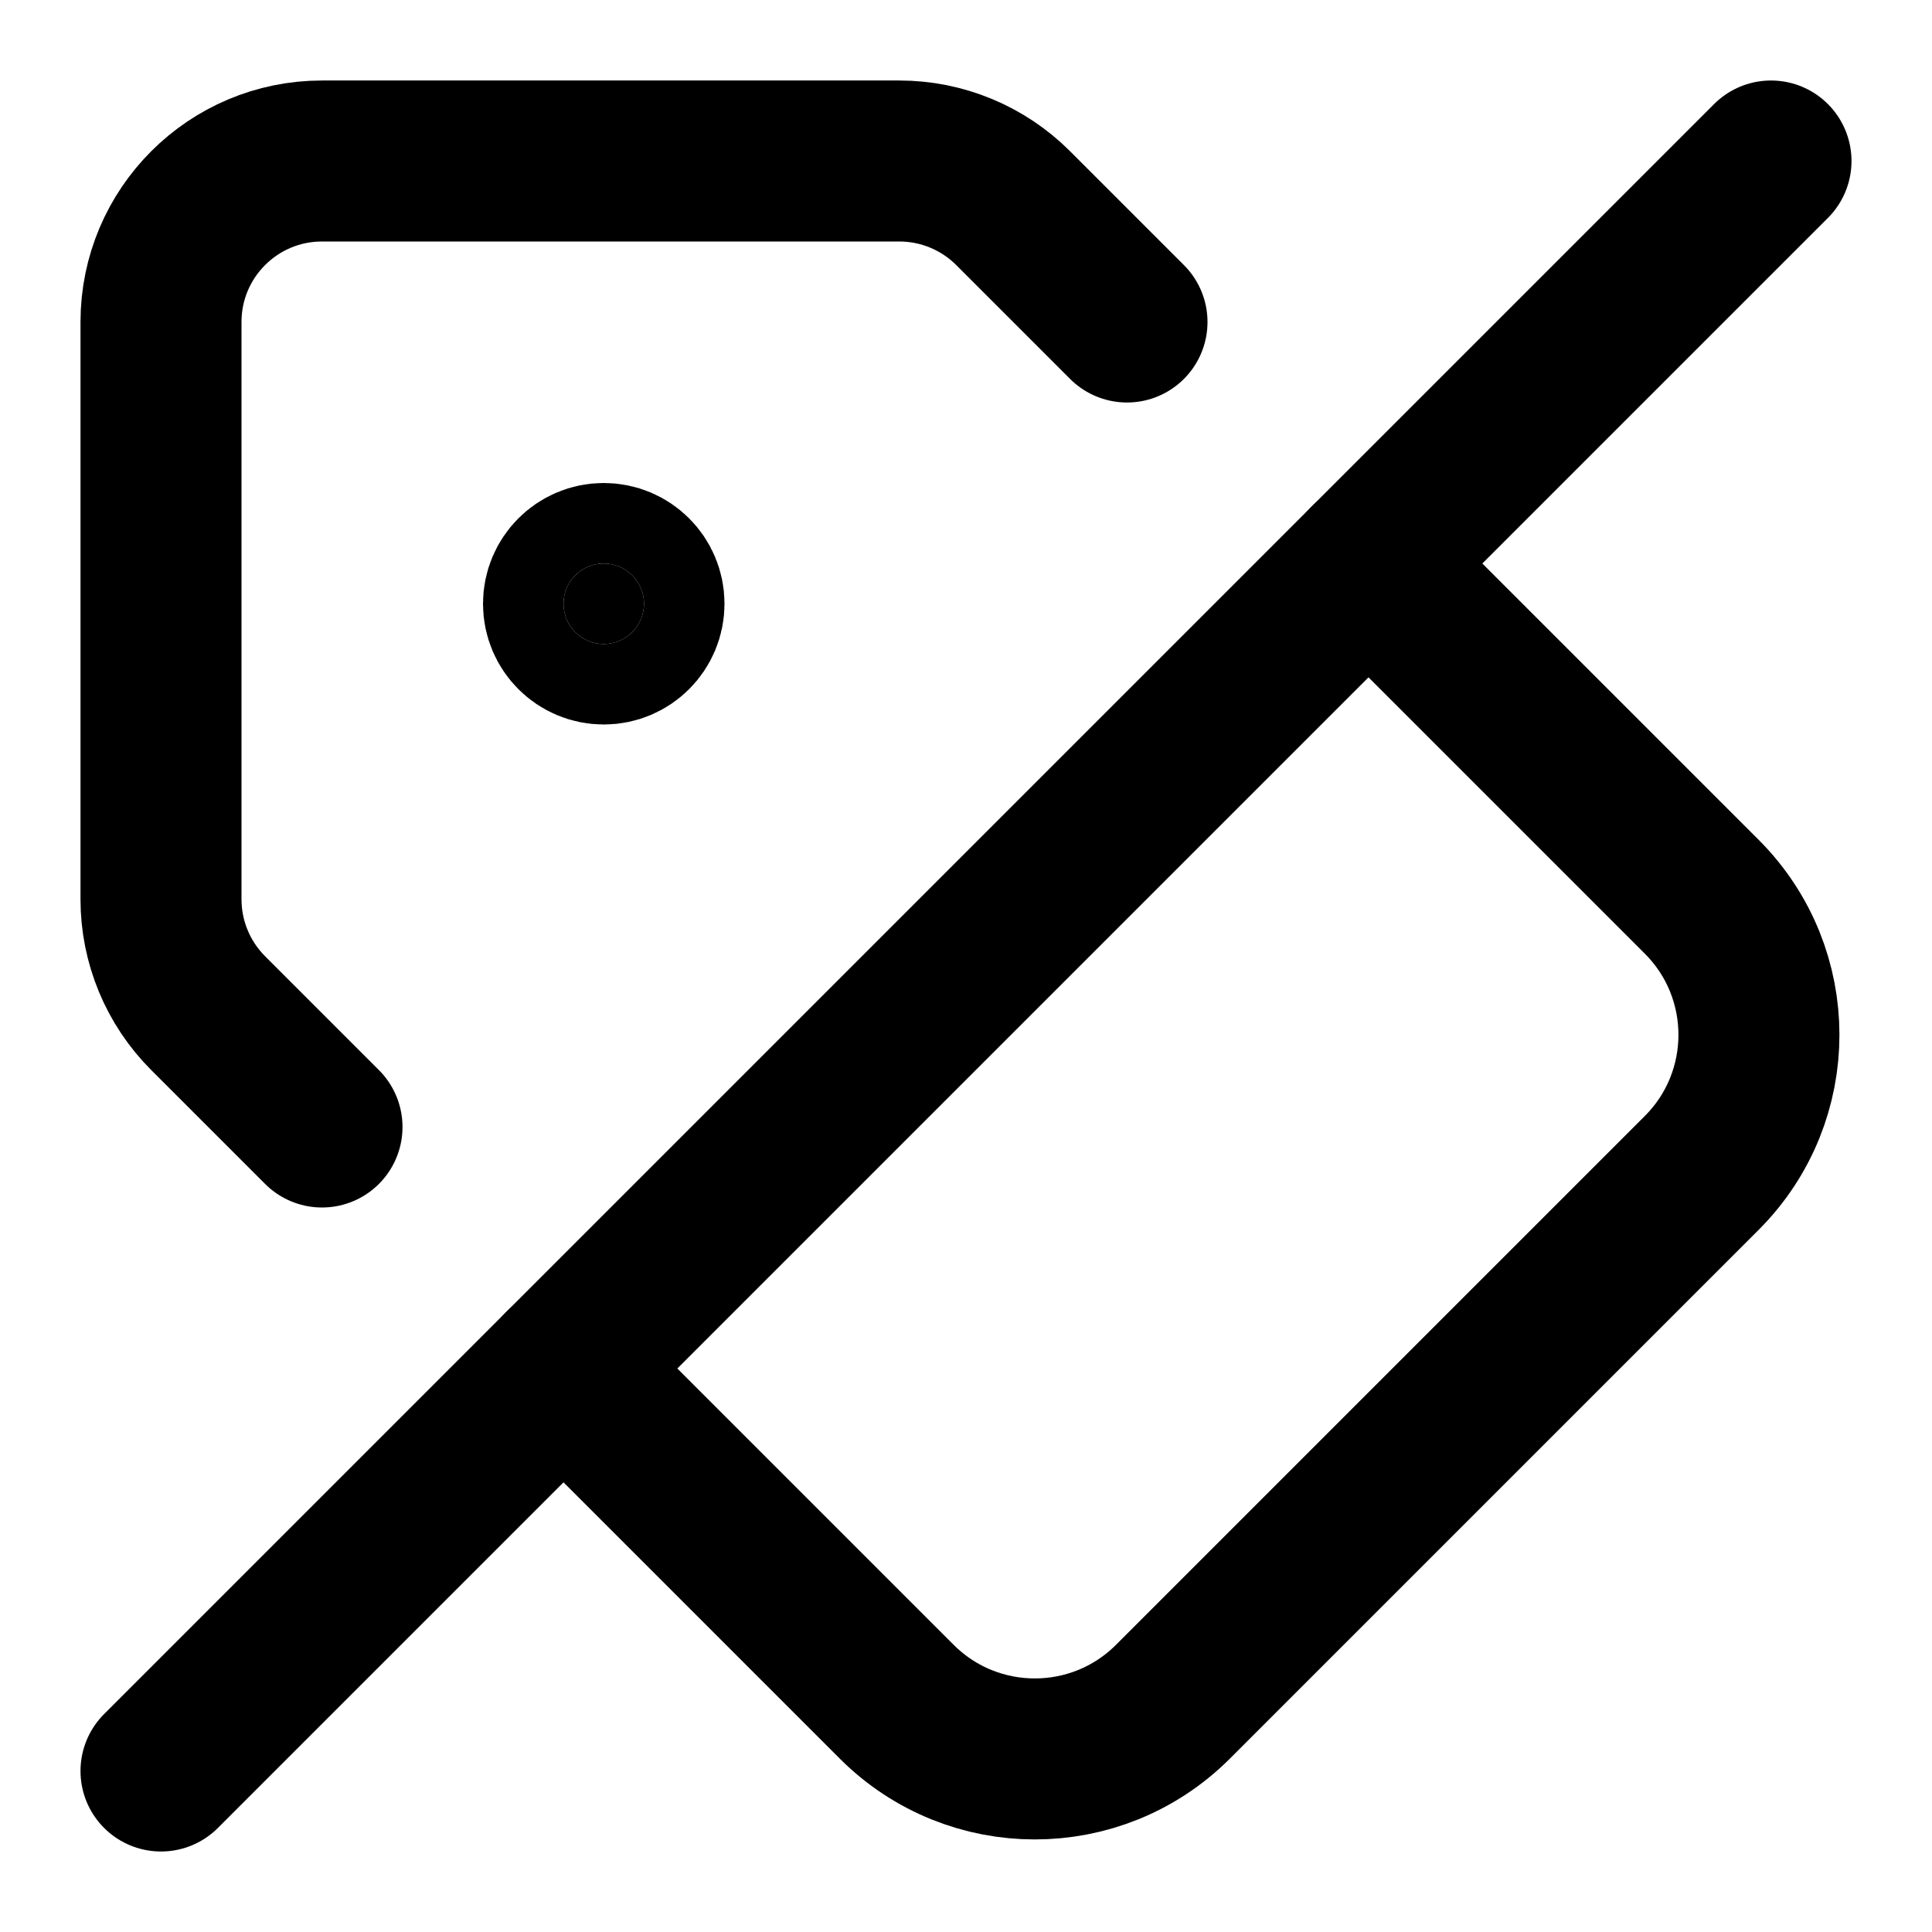
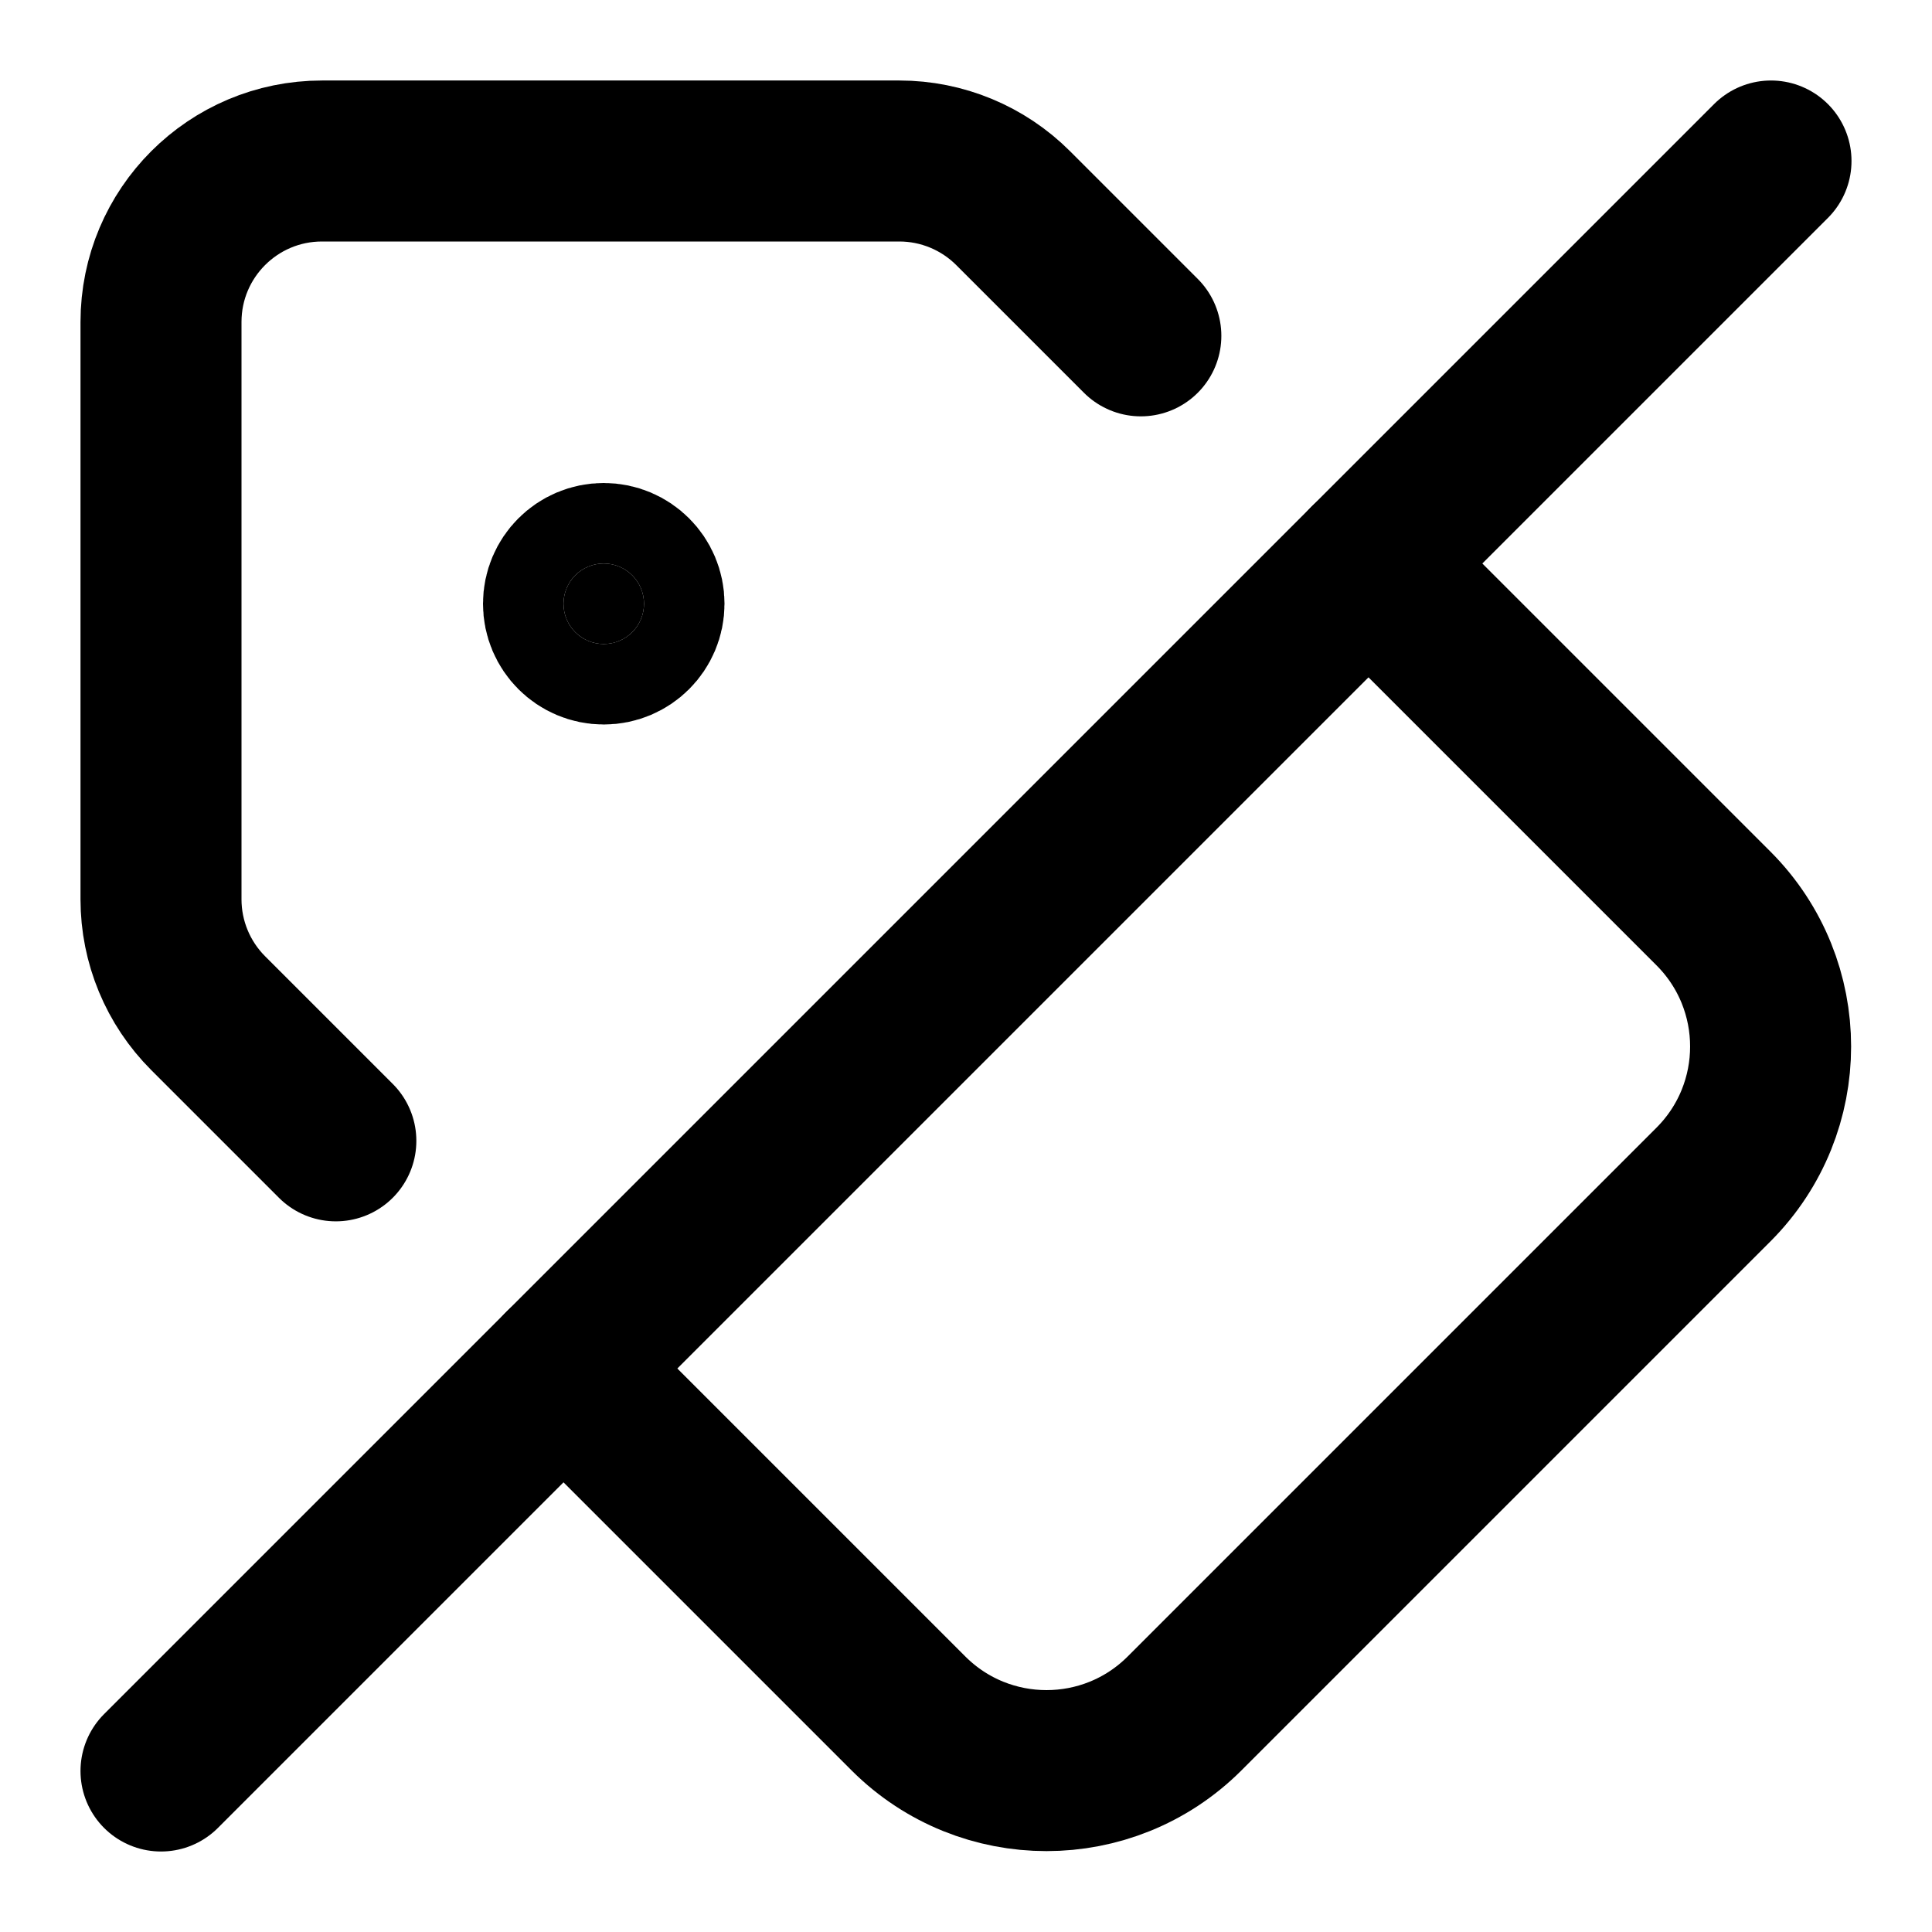
<svg xmlns="http://www.w3.org/2000/svg" width="24" height="24" viewBox="0 0 24 24" fill="none" stroke="currentColor" stroke-width="2" stroke-linecap="round" stroke-linejoin="round">
-   <path d="m14 4-1.414-1.414A2 2 0 0 0 11.172 2H4a2 2 0 0 0-2 2v7.172a2 2 0 0 0 .586 1.414L4 14" />
+   <path d="m14.172 4.172-1.586-1.586A2 2 0 0 0 11.172 2H4a2 2 0 0 0-2 2v7.172a2 2 0 0 0 .586 1.414l1.586 1.586" />
  <path d="M2 22 22 2" />
-   <path d="m7 17 4.145 4.145a2.426 2.426 0 0 0 3.42 0l6.58-6.58a2.426 2.426 0 0 0 0-3.42L17 7" />
+   <path d="m7 17 4.29 4.29a2.426 2.426 0 0 0 3.42 0l6.58-6.58a2.426 2.426 0 0 0 0-3.42L17 7" />
  <circle cx="7.5" cy="7.5" r=".5" fill="currentColor" />
</svg>
